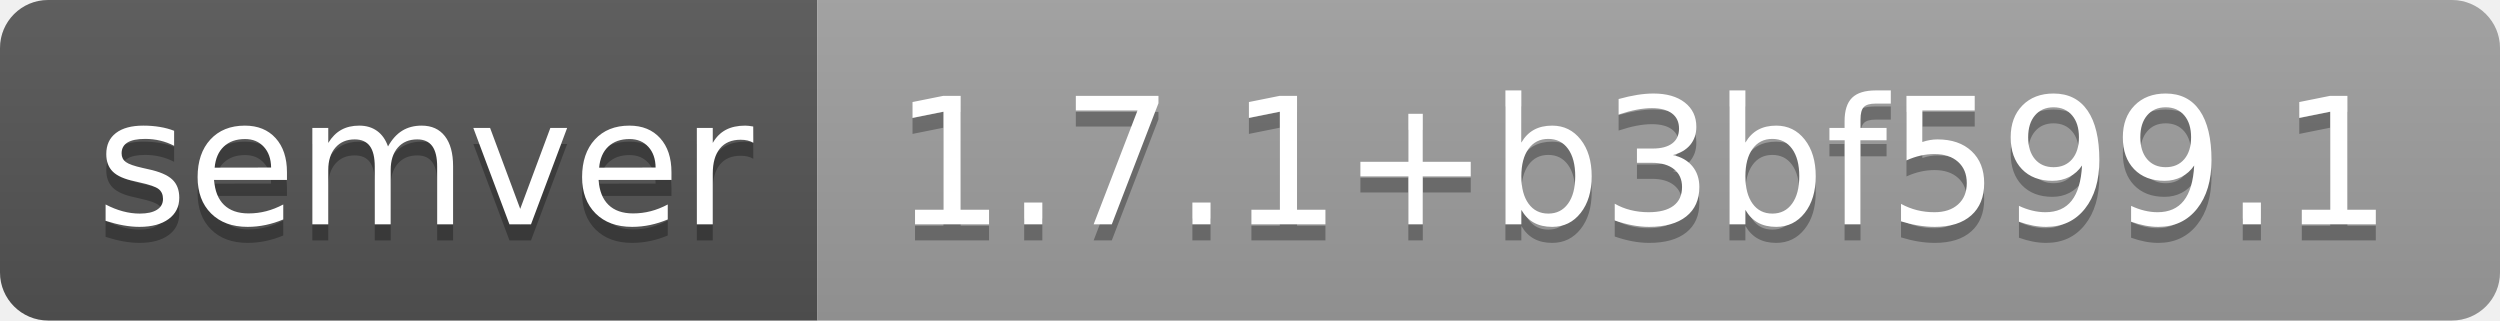
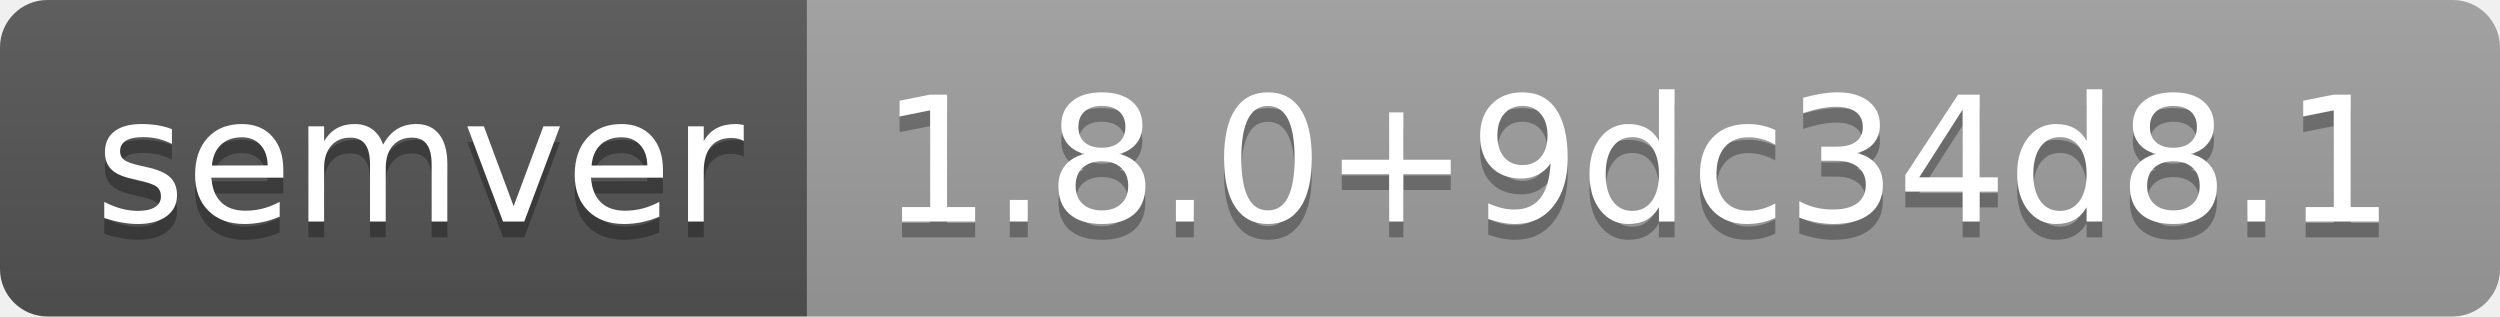
- <svg xmlns="http://www.w3.org/2000/svg" width="156" height="20" role="img" aria-label="semver: 1.7.1+b3bf599.1">
+ <svg xmlns="http://www.w3.org/2000/svg" width="158" height="20" role="img" aria-label="semver: 1.8.0+9dc34d8.1">
  <linearGradient id="s" x2="0" y2="100%">
    <stop offset="0" stop-color="#bbb" stop-opacity=".1" />
    <stop offset="1" stop-opacity=".1" />
  </linearGradient>
  <clipPath id="r">
-     <rect width="156" height="20" rx="3" fill="#fff" />
+     <rect width="158" height="20" rx="3" fill="#fff" />
  </clipPath>
  <g clip-path="url(#r)">
    <rect width="51" height="20" fill="#555" />
-     <rect x="51" width="105" height="20" fill="#9f9f9f" />
-     <rect width="156" height="20" fill="url(#s)" />
+     <rect x="51" width="107" height="20" fill="#9f9f9f" />
+     <rect width="158" height="20" fill="url(#s)" />
  </g>
  <g fill="#fff" text-anchor="middle" font-family="Verdana,Geneva,DejaVu Sans,sans-serif" text-rendering="geometricPrecision" font-size="110">
    <text aria-hidden="true" x="265" y="150" fill="#010101" fill-opacity=".3" transform="scale(.1)" textLength="410">semver</text>
    <text x="265" y="140" transform="scale(.1)" fill="#fff" textLength="410">semver</text>
-     <text aria-hidden="true" x="1025" y="150" fill="#010101" fill-opacity=".3" transform="scale(.1)" textLength="950">1.7.1+b3bf599.1</text>
-     <text x="1025" y="140" transform="scale(.1)" fill="#fff" textLength="950">1.7.1+b3bf599.1</text>
+     <text aria-hidden="true" x="1035" y="150" fill="#010101" fill-opacity=".3" transform="scale(.1)" textLength="970">1.8.0+9dc34d8.1</text>
+     <text x="1035" y="140" transform="scale(.1)" fill="#fff" textLength="970">1.8.0+9dc34d8.1</text>
  </g>
</svg>
